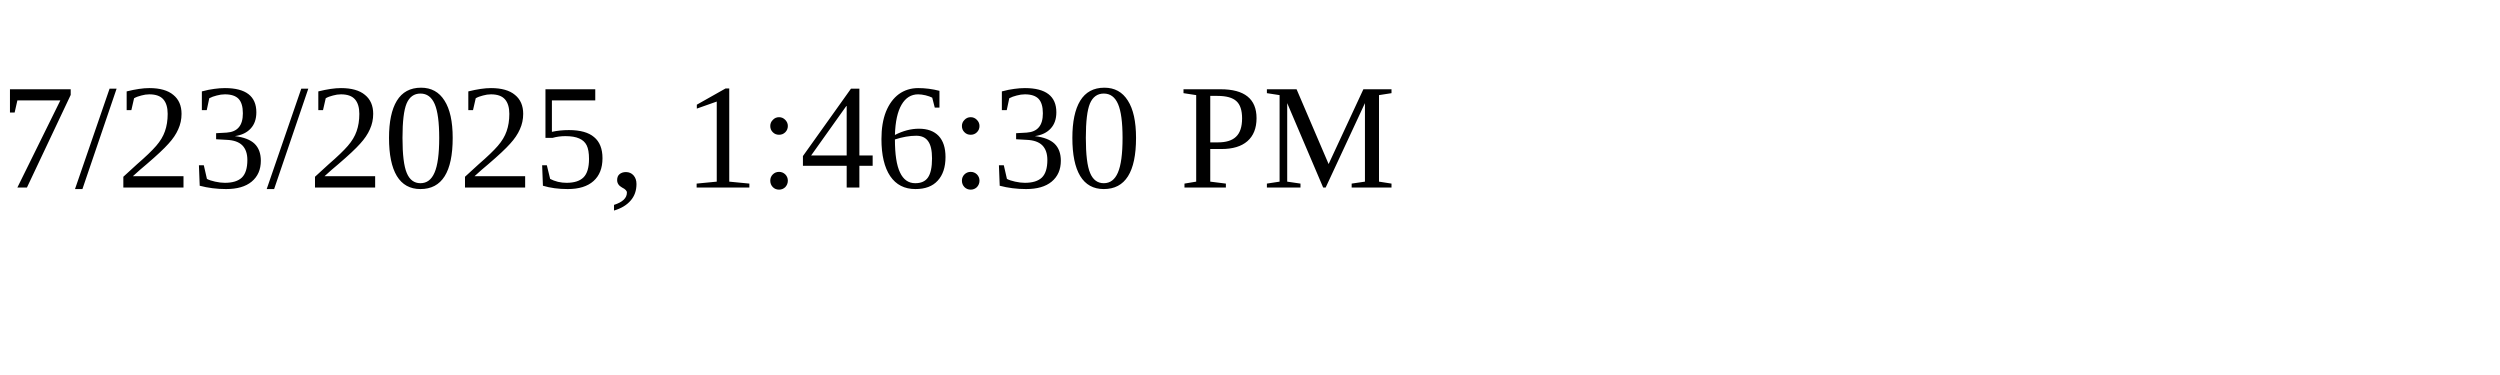
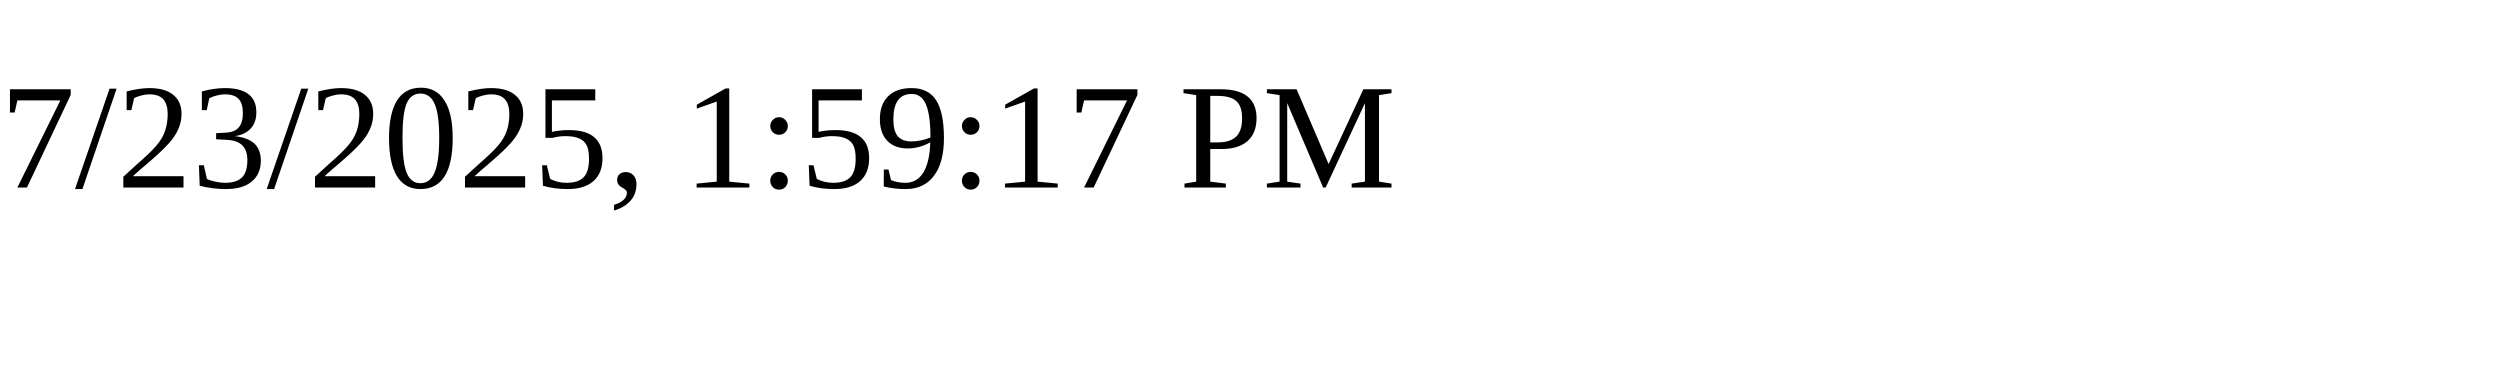
<svg xmlns="http://www.w3.org/2000/svg" height="30" width="200">
-   <text x="0" y="15">7/23/2025, 1:46:30 PM</text>
+   <text x="0" y="15">7/23/2025, 1:59:17 PM</text>
</svg>
